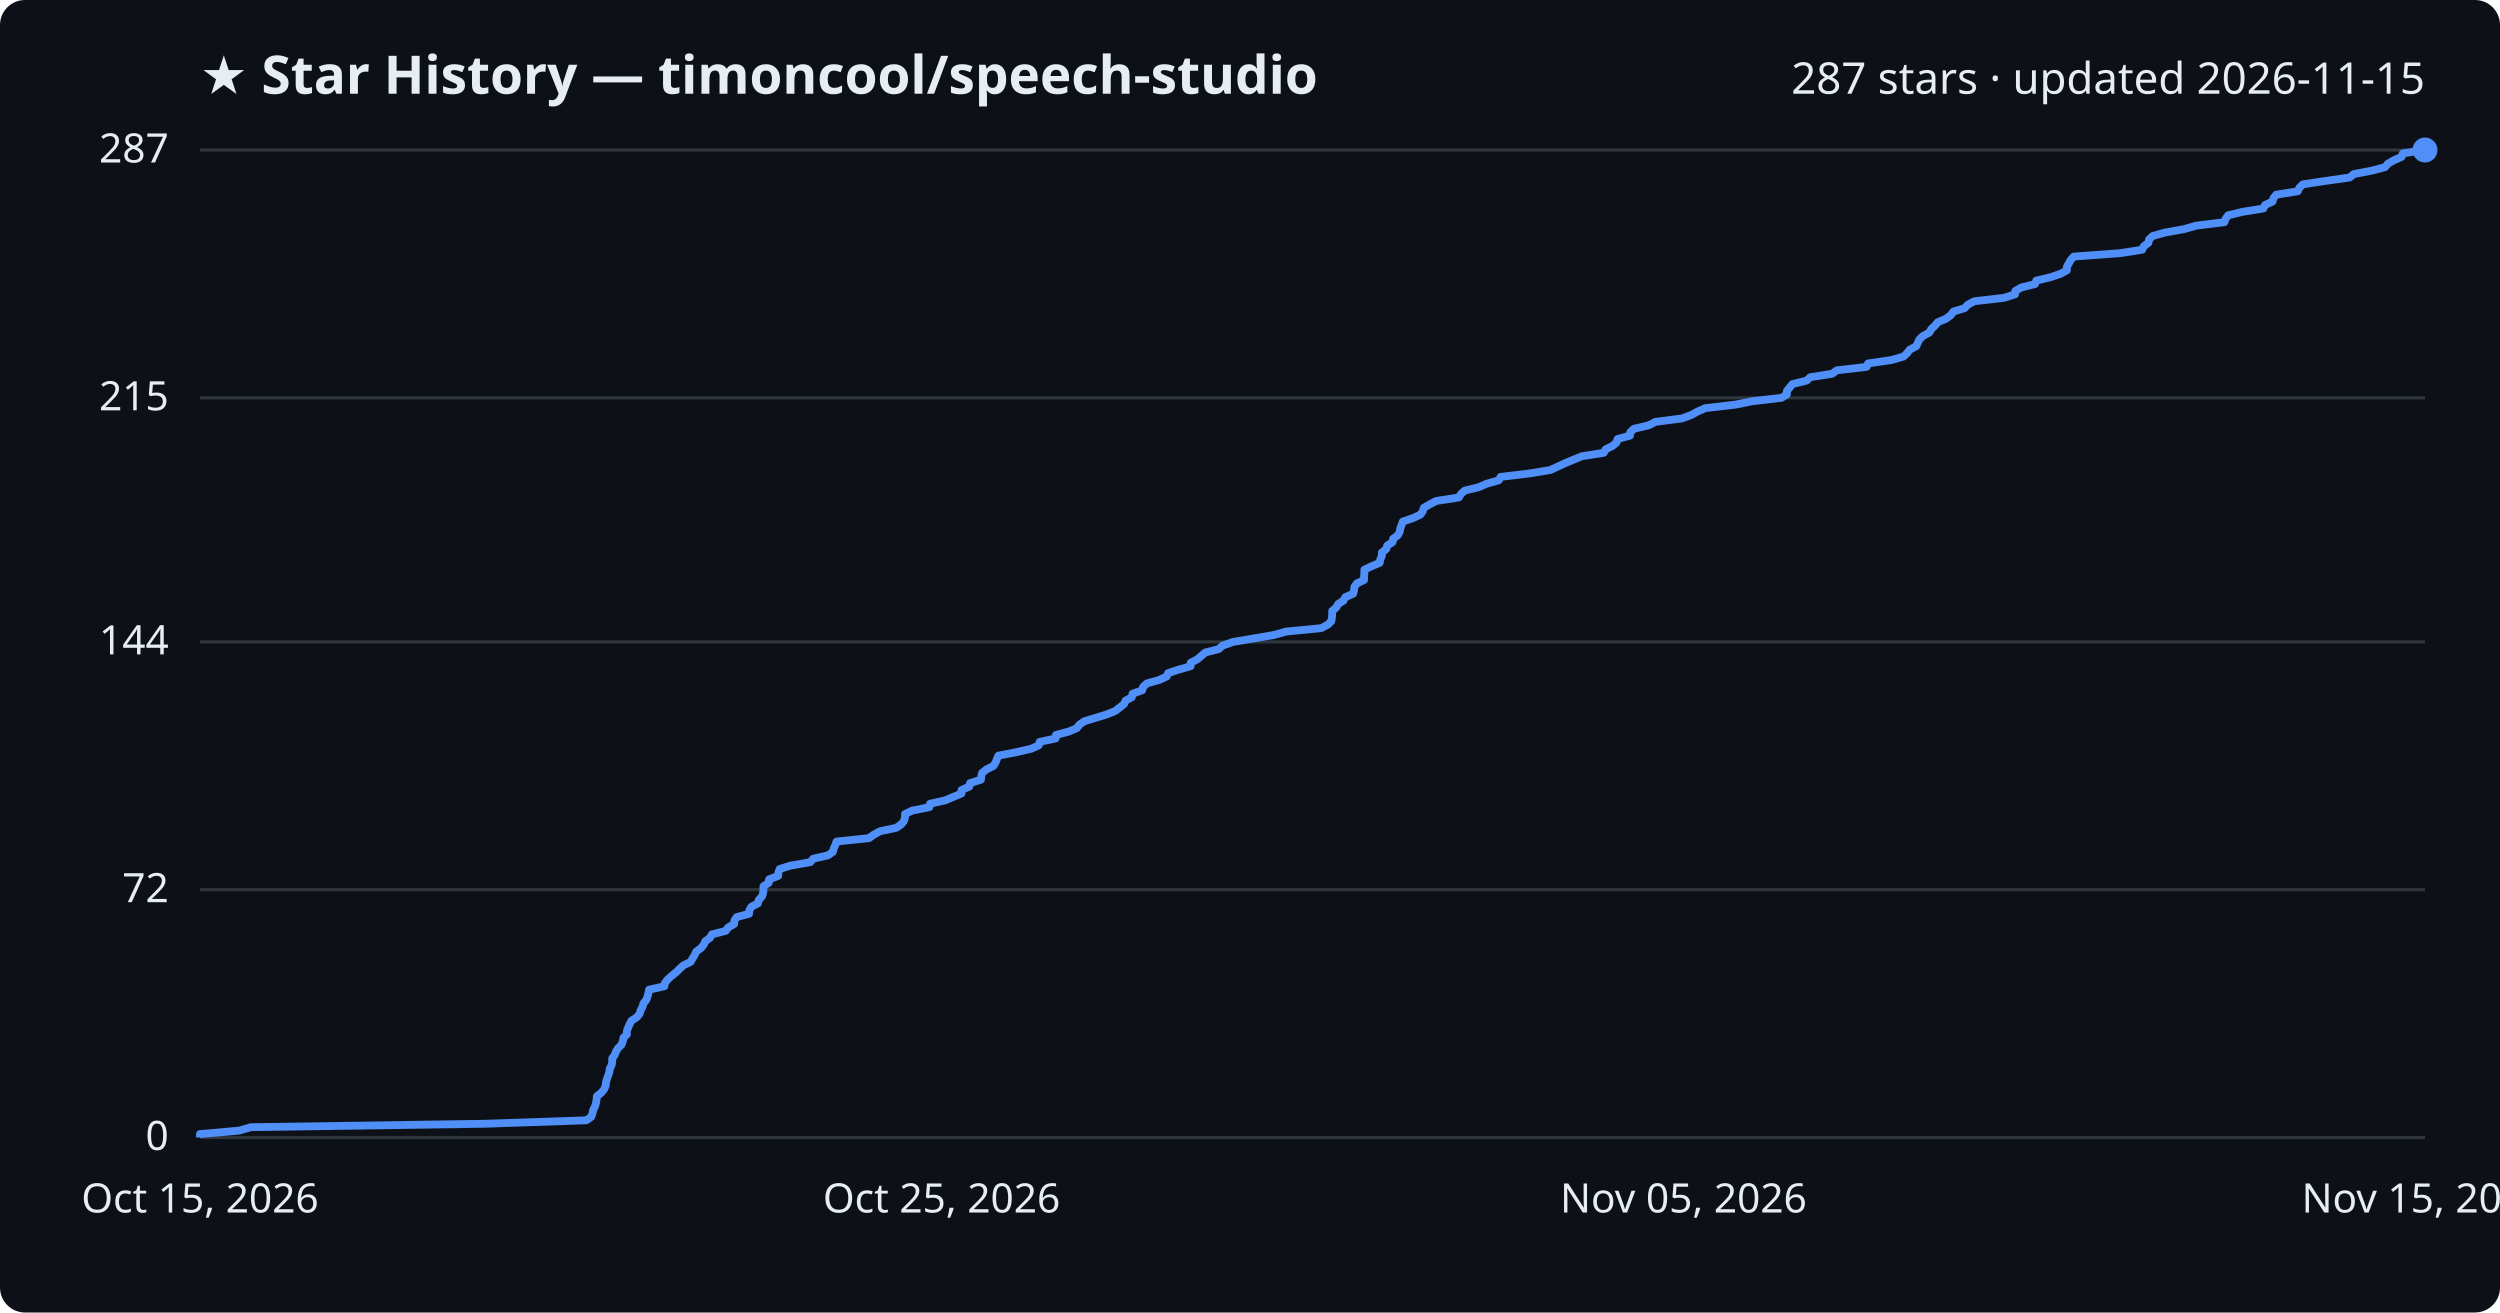
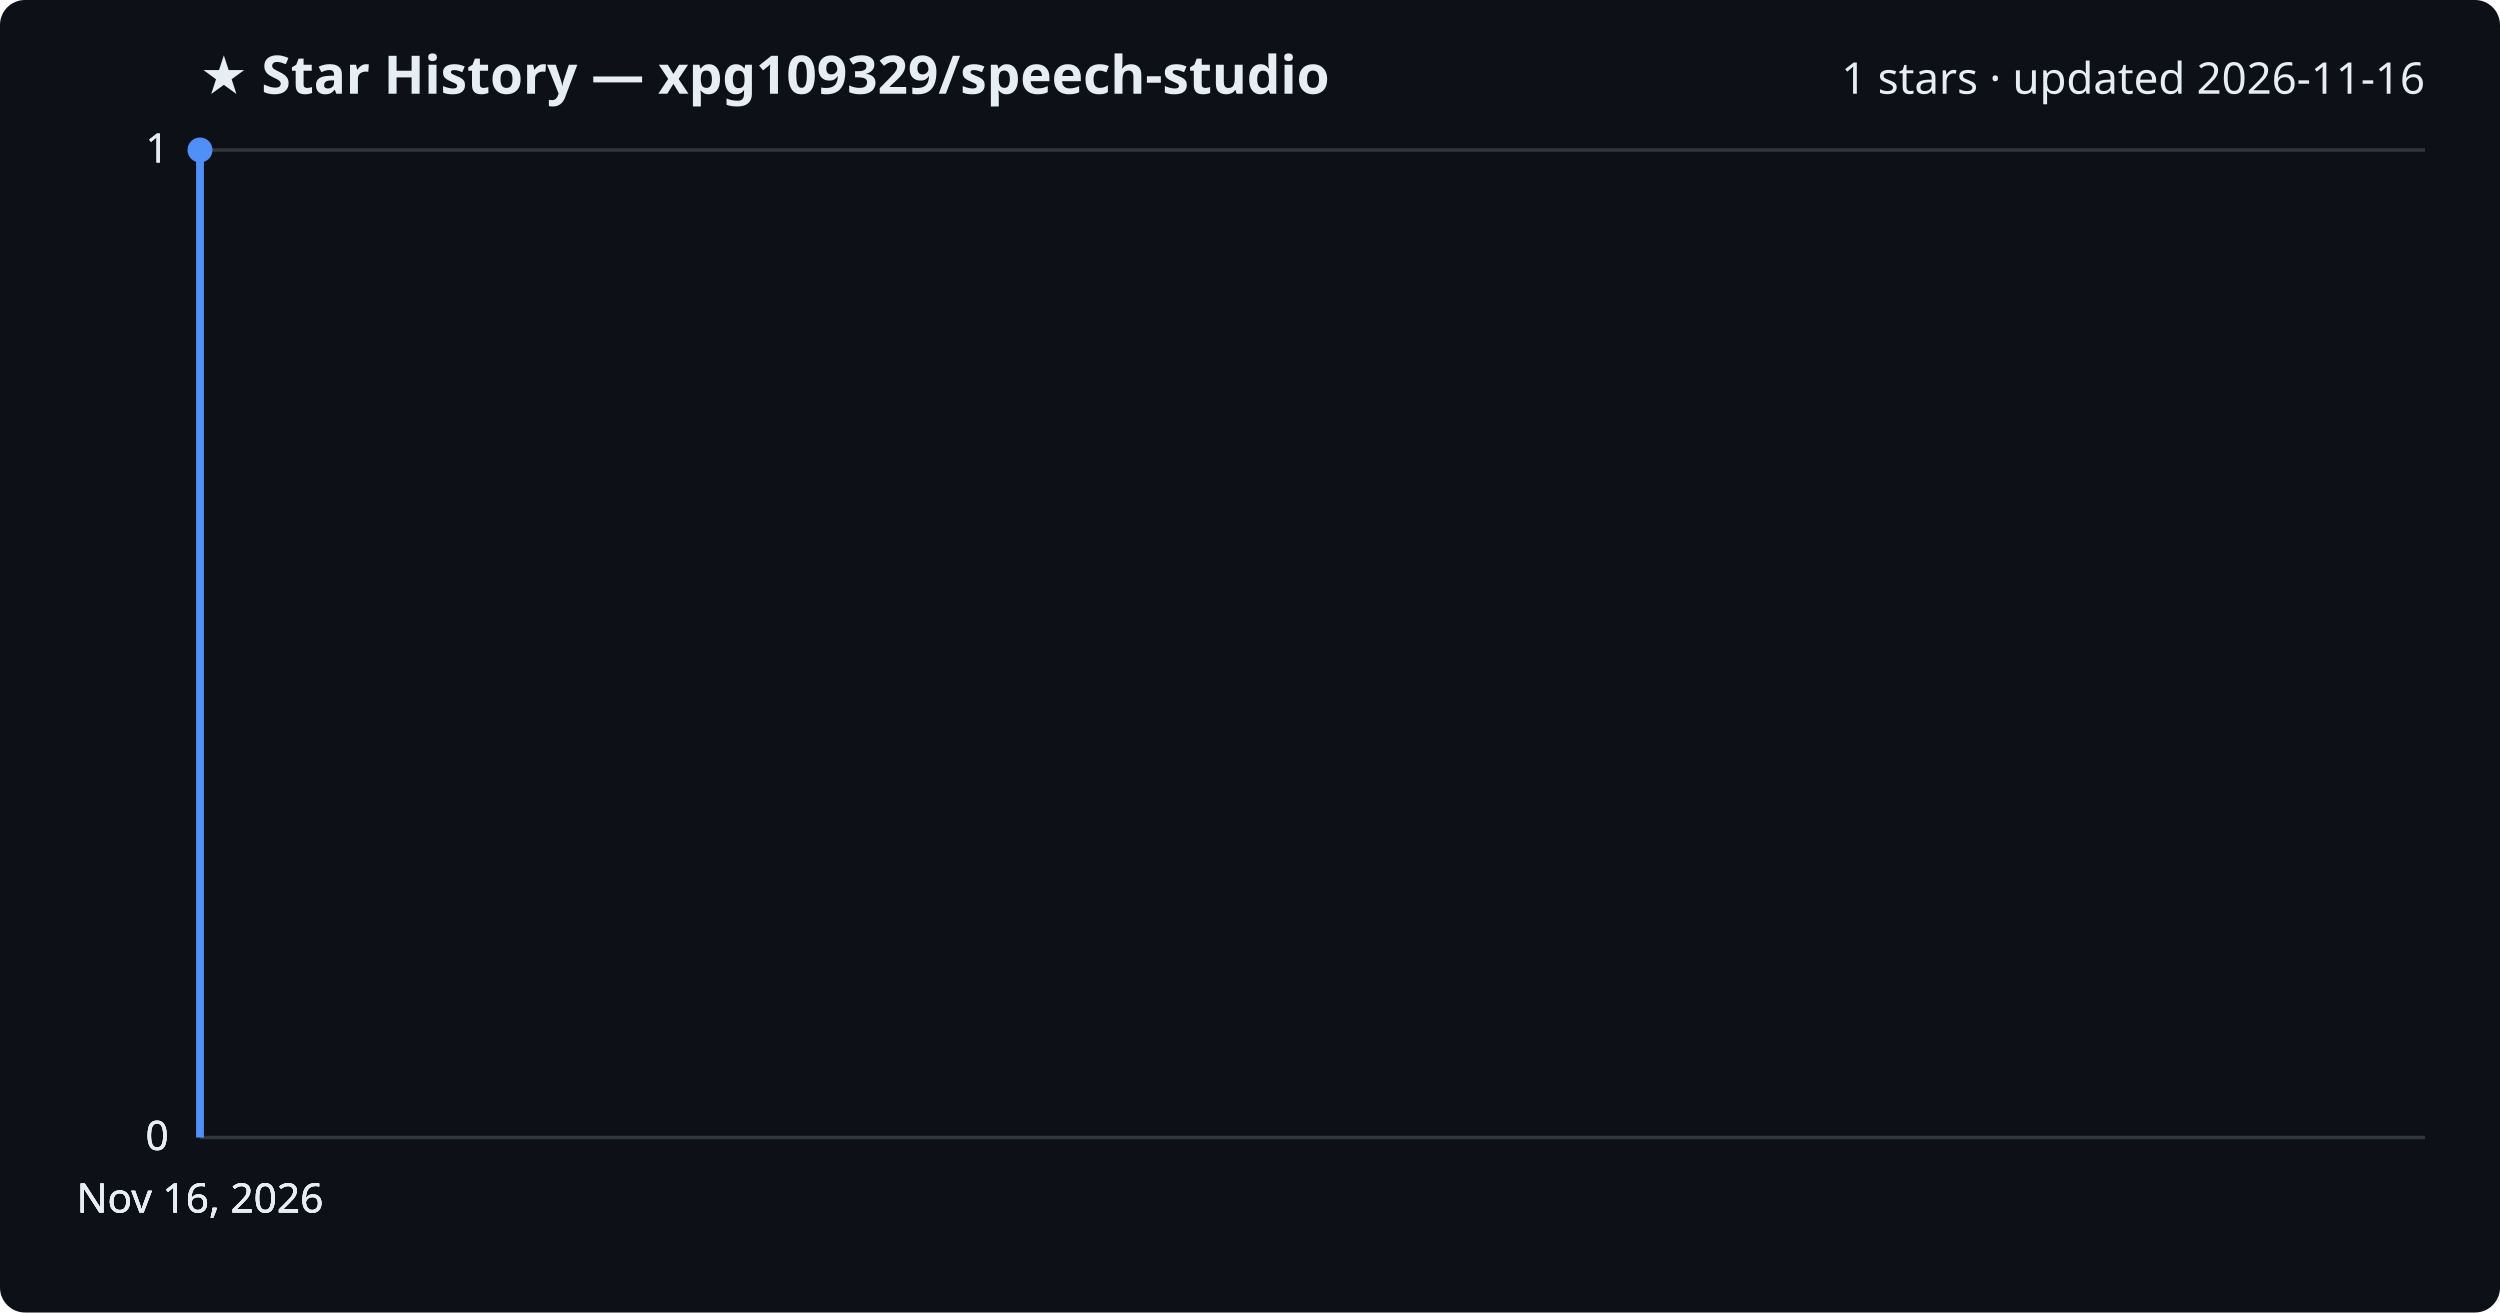
<svg xmlns="http://www.w3.org/2000/svg" viewBox="0 0 800 420" font-family="Segoe UI, sans-serif">
  <rect width="800" height="420" fill="#0d1117" rx="8" />
-   <text x="64" y="30" fill="#e6edf3" font-size="17" font-weight="700">★ Star History — timoncool/speech-studio</text>
-   <text x="776" y="30" fill="#e6edf3" font-size="14" text-anchor="end">287 stars · updated 2026-11-15</text>
+   <text x="64" y="30" fill="#e6edf3" font-size="17" font-weight="700">★ Star History — xpg109329/speech-studio</text>
+   <text x="776" y="30" fill="#e6edf3" font-size="14" text-anchor="end">1 stars · updated 2026-11-16</text>
  <line x1="64" y1="364.0" x2="776" y2="364.0" stroke="#30363d" stroke-width="1" />
  <text x="54" y="368.0" fill="#e6edf3" font-size="13" text-anchor="end">0</text>
-   <line x1="64" y1="284.7" x2="776" y2="284.7" stroke="#30363d" stroke-width="1" />
-   <text x="54" y="288.7" fill="#e6edf3" font-size="13" text-anchor="end">72</text>
-   <line x1="64" y1="205.4" x2="776" y2="205.4" stroke="#30363d" stroke-width="1" />
-   <text x="54" y="209.4" fill="#e6edf3" font-size="13" text-anchor="end">144</text>
-   <line x1="64" y1="127.3" x2="776" y2="127.3" stroke="#30363d" stroke-width="1" />
-   <text x="54" y="131.3" fill="#e6edf3" font-size="13" text-anchor="end">215</text>
+   <line x1="64" y1="364.0" x2="776" y2="364.0" stroke="#30363d" stroke-width="1" />
+   <text x="54" y="368.0" fill="#e6edf3" font-size="13" text-anchor="end">0</text>
+   <line x1="64" y1="364.0" x2="776" y2="364.0" stroke="#30363d" stroke-width="1" />
+   <text x="54" y="368.0" fill="#e6edf3" font-size="13" text-anchor="end">0</text>
  <line x1="64" y1="48.0" x2="776" y2="48.0" stroke="#30363d" stroke-width="1" />
-   <text x="54" y="52.0" fill="#e6edf3" font-size="13" text-anchor="end">287</text>
-   <path d="M64.0,364.0 L64.0,362.9 L76.5,361.8 L80.3,360.7 L155.4,359.6 L187.6,358.5 L189.2,357.4 L189.6,356.3 L189.8,355.2 L190.4,354.1 L190.7,353.0 L190.9,351.9 L191.0,350.8 L192.4,349.7 L193.3,348.6 L193.8,347.5 L193.9,346.4 L194.2,345.3 L194.6,344.2 L195.0,343.1 L195.1,342.0 L195.7,340.9 L195.9,339.8 L195.9,338.7 L196.7,337.6 L197.1,336.5 L197.8,335.4 L198.9,334.3 L199.3,333.2 L199.5,332.1 L200.6,331.0 L200.6,329.9 L201.0,328.8 L201.5,327.7 L202.1,326.6 L203.8,325.5 L204.7,324.4 L205.0,323.3 L205.6,322.2 L205.9,321.1 L206.8,320.0 L207.2,318.9 L207.5,317.8 L207.7,316.7 L212.6,315.6 L212.8,314.5 L213.7,313.4 L214.9,312.3 L216.4,311.1 L217.5,310.0 L218.7,308.9 L221.0,307.8 L221.6,306.7 L222.3,305.6 L222.8,304.5 L224.3,303.4 L225.2,302.3 L225.7,301.2 L227.2,300.1 L227.8,299.0 L232.2,297.9 L233.0,296.8 L234.9,295.7 L235.0,294.6 L235.7,293.5 L239.7,292.4 L239.8,291.3 L240.4,290.2 L242.5,289.1 L242.8,288.0 L243.8,286.9 L244.2,285.8 L244.3,284.7 L244.3,283.6 L246.0,282.5 L246.1,281.4 L249.0,280.3 L249.1,279.2 L249.5,278.1 L252.9,277.0 L259.3,275.9 L260.2,274.8 L265.0,273.7 L266.5,272.6 L266.8,271.5 L267.3,270.4 L267.7,269.3 L278.1,268.2 L279.6,267.1 L281.6,266.0 L286.8,264.9 L288.4,263.8 L289.3,262.7 L289.6,261.6 L289.6,260.5 L291.9,259.4 L297.4,258.3 L297.6,257.2 L302.5,256.1 L305.1,255.0 L307.7,253.9 L307.7,252.8 L310.2,251.7 L310.4,250.6 L313.9,249.5 L314.0,248.4 L314.3,247.3 L315.7,246.2 L317.9,245.1 L318.6,244.0 L319.0,242.9 L319.5,241.8 L325.2,240.7 L330.0,239.6 L332.4,238.5 L332.7,237.4 L337.8,236.3 L337.9,235.2 L342.0,234.1 L344.6,233.0 L345.4,231.9 L347.0,230.8 L350.6,229.7 L354.2,228.6 L356.9,227.5 L358.3,226.4 L359.7,225.3 L360.2,224.2 L362.2,223.1 L362.4,222.0 L365.5,220.9 L365.8,219.8 L367.0,218.7 L370.9,217.6 L373.3,216.5 L373.8,215.4 L377.1,214.3 L381.0,213.2 L381.0,212.1 L383.1,211.0 L384.4,209.9 L385.7,208.8 L390.0,207.7 L391.2,206.6 L394.6,205.4 L401.2,204.3 L407.6,203.2 L411.6,202.1 L422.8,201.0 L424.9,199.9 L426.0,198.8 L426.2,197.7 L426.3,196.6 L426.3,195.5 L427.6,194.4 L428.2,193.3 L429.9,192.2 L430.5,191.1 L433.0,190.0 L433.3,188.9 L433.4,187.8 L434.2,186.7 L436.5,185.6 L436.5,184.5 L436.6,183.4 L436.6,182.3 L438.9,181.2 L441.5,180.1 L441.7,179.0 L442.2,177.9 L442.2,176.8 L443.6,175.7 L443.9,174.6 L445.6,173.5 L445.8,172.4 L447.3,171.3 L447.9,170.2 L448.1,169.1 L448.5,168.0 L448.9,166.9 L452.1,165.8 L454.5,164.7 L455.3,163.6 L455.6,162.5 L457.5,161.4 L459.6,160.3 L466.8,159.2 L467.5,158.1 L468.7,157.0 L473.2,155.9 L475.7,154.8 L479.6,153.7 L480.2,152.6 L489.5,151.5 L496.1,150.4 L498.5,149.3 L500.9,148.2 L503.5,147.1 L506.2,146.0 L513.2,144.9 L513.8,143.8 L516.0,142.7 L517.3,141.6 L517.6,140.5 L521.6,139.4 L521.7,138.3 L522.9,137.2 L527.6,136.1 L529.7,135.0 L538.2,133.9 L541.2,132.8 L543.2,131.7 L545.7,130.6 L555.2,129.5 L560.7,128.4 L570.1,127.3 L571.8,126.2 L571.8,125.1 L572.7,124.0 L573.6,122.9 L578.1,121.8 L579.3,120.7 L586.3,119.6 L587.8,118.5 L597.3,117.4 L597.8,116.3 L605.3,115.2 L609.1,114.1 L610.3,113.0 L611.1,111.9 L613.2,110.8 L613.7,109.7 L614.2,108.6 L615.4,107.5 L617.4,106.4 L618.0,105.3 L619.2,104.2 L620.1,103.1 L622.7,102.0 L624.2,100.9 L625.1,99.7 L628.7,98.6 L629.7,97.5 L631.8,96.4 L641.3,95.3 L644.8,94.2 L644.9,93.1 L646.8,92.0 L651.2,90.9 L651.6,89.8 L656.2,88.7 L659.4,87.6 L661.4,86.5 L661.4,85.4 L662.0,84.3 L662.6,83.2 L663.6,82.1 L678.6,81.0 L685.5,79.9 L686.0,78.8 L687.5,77.7 L687.7,76.6 L688.9,75.5 L692.9,74.4 L699.0,73.3 L702.8,72.2 L711.8,71.1 L712.2,70.0 L713.0,68.9 L717.6,67.8 L724.3,66.7 L724.8,65.6 L727.2,64.5 L727.5,63.4 L728.4,62.3 L735.3,61.2 L735.8,60.1 L736.9,59.0 L744.1,57.9 L751.9,56.8 L753.2,55.7 L759.0,54.6 L763.2,53.5 L764.1,52.4 L766.0,51.3 L768.5,50.2 L768.9,49.1 L775.9,48.0 L776.0,48.0" fill="none" stroke="#4f8ff7" stroke-width="2.5" stroke-linejoin="round" />
-   <circle cx="776.0" cy="48.0" r="4" fill="#4f8ff7" />
-   <text x="64.0" y="388" fill="#e6edf3" font-size="13" text-anchor="middle">Oct 15, 2026</text>
-   <text x="301.3" y="388" fill="#e6edf3" font-size="13" text-anchor="middle">Oct 25, 2026</text>
-   <text x="538.7" y="388" fill="#e6edf3" font-size="13" text-anchor="middle">Nov 05, 2026</text>
-   <text x="776.0" y="388" fill="#e6edf3" font-size="13" text-anchor="middle">Nov 15, 2026</text>
+   <text x="54" y="52.0" fill="#e6edf3" font-size="13" text-anchor="end">1</text>
+   <line x1="64" y1="48.0" x2="776" y2="48.0" stroke="#30363d" stroke-width="1" />
+   <text x="54" y="52.0" fill="#e6edf3" font-size="13" text-anchor="end">1</text>
+   <path d="M64.0,364.0 L64.0,48.0 L64.0,48.0" fill="none" stroke="#4f8ff7" stroke-width="2.5" stroke-linejoin="round" />
+   <circle cx="64.0" cy="48.0" r="4" fill="#4f8ff7" />
+   <text x="64.0" y="388" fill="#e6edf3" font-size="13" text-anchor="middle">Nov 16, 2026</text>
+   <text x="64.0" y="388" fill="#e6edf3" font-size="13" text-anchor="middle">Nov 16, 2026</text>
+   <text x="64.0" y="388" fill="#e6edf3" font-size="13" text-anchor="middle">Nov 16, 2026</text>
+   <text x="64.0" y="388" fill="#e6edf3" font-size="13" text-anchor="middle">Nov 16, 2026</text>
</svg>
